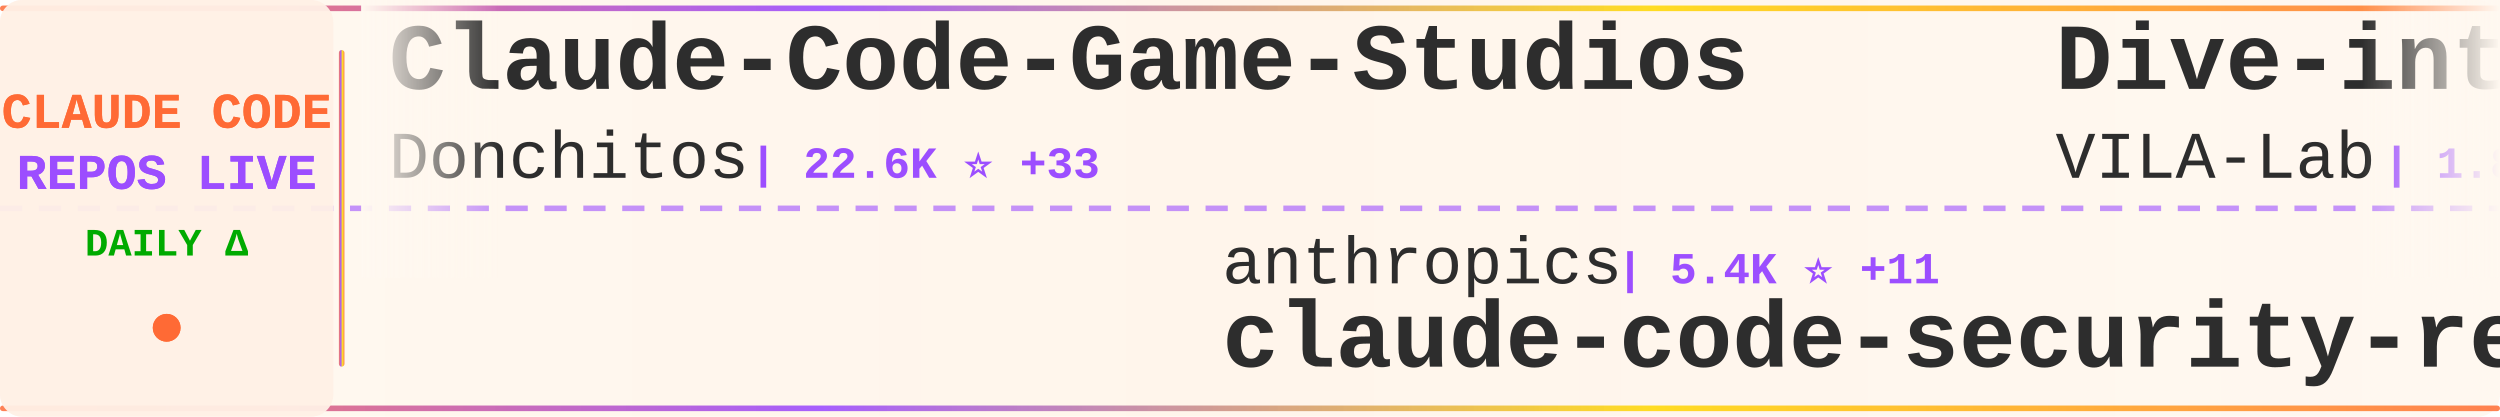
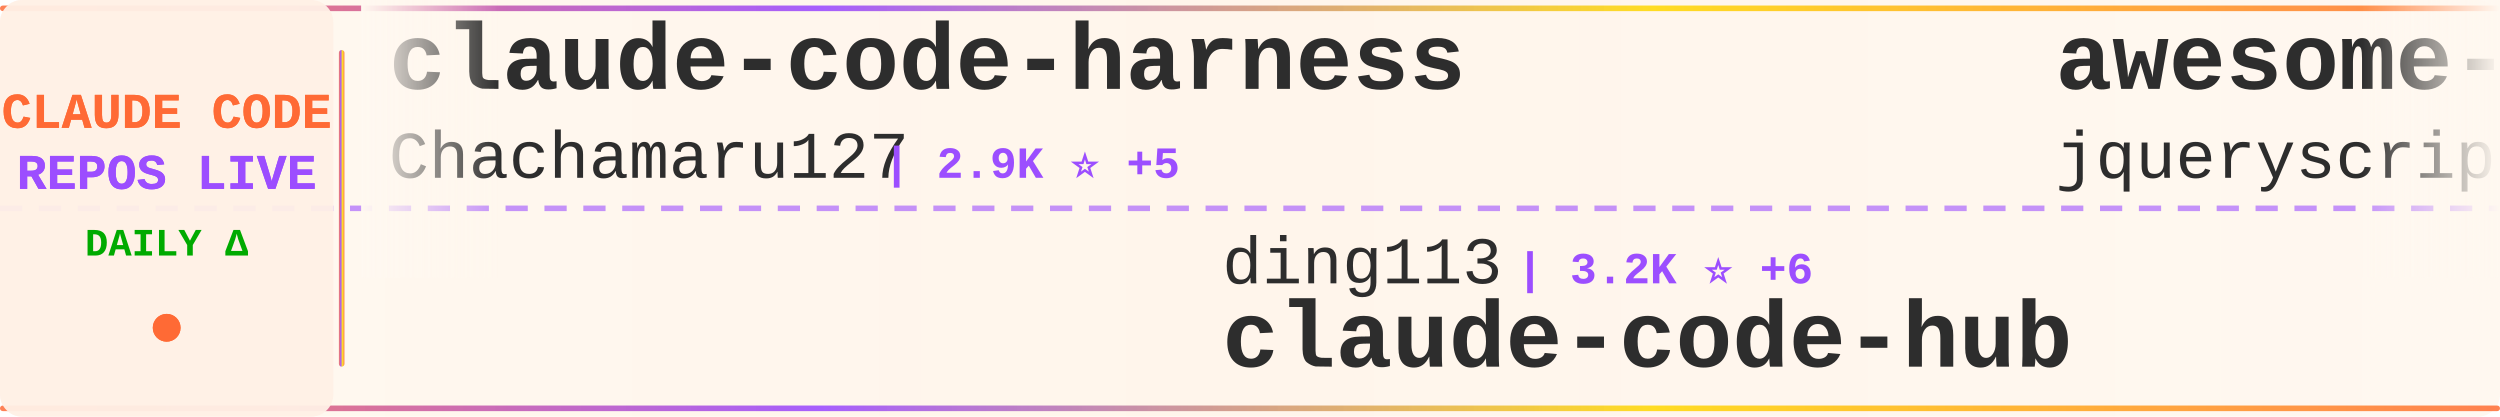
<svg xmlns="http://www.w3.org/2000/svg" width="900" height="150">
  <defs>
    <linearGradient id="tickerBg" x1="0%" y1="0%" x2="100%" y2="0%">
      <stop offset="0%" style="stop-color:#fff8f0;stop-opacity:0.98" />
      <stop offset="50%" style="stop-color:#fff5eb;stop-opacity:1" />
      <stop offset="100%" style="stop-color:#fff8f0;stop-opacity:0.98" />
    </linearGradient>
    <linearGradient id="borderGrad" x1="0%" y1="0%" x2="100%" y2="0%">
      <stop offset="0%" style="stop-color:#FF6B35;stop-opacity:0.85">
        <animate attributeName="stop-opacity" values="0.85;1;0.85" dur="2s" repeatCount="indefinite" />
      </stop>
      <stop offset="33%" style="stop-color:#9C4EFF;stop-opacity:0.9">
        <animate attributeName="stop-opacity" values="0.9;1;0.9" dur="2.2s" repeatCount="indefinite" />
      </stop>
      <stop offset="66%" style="stop-color:#FFD700;stop-opacity:0.85">
        <animate attributeName="stop-opacity" values="0.85;1;0.85" dur="1.8s" repeatCount="indefinite" />
      </stop>
      <stop offset="100%" style="stop-color:#FF6B35;stop-opacity:0.85">
        <animate attributeName="stop-opacity" values="0.85;1;0.85" dur="2s" repeatCount="indefinite" />
      </stop>
    </linearGradient>
    <filter id="textGlow">
      <feGaussianBlur stdDeviation="0.15" result="coloredBlur" />
      <feMerge>
        <feMergeNode in="coloredBlur" />
        <feMergeNode in="SourceGraphic" />
      </feMerge>
    </filter>
    <filter id="metricGlow">
      <feGaussianBlur stdDeviation="0.2" result="coloredBlur" />
      <feMerge>
        <feMergeNode in="coloredBlur" />
        <feMergeNode in="SourceGraphic" />
      </feMerge>
    </filter>
    <linearGradient id="leftFade" x1="0%" y1="0%" x2="100%" y2="0%">
      <stop offset="0%" style="stop-color:#fff8f0;stop-opacity:1" />
      <stop offset="100%" style="stop-color:#fff8f0;stop-opacity:0" />
    </linearGradient>
    <linearGradient id="rightFade" x1="0%" y1="0%" x2="100%" y2="0%">
      <stop offset="0%" style="stop-color:#fff8f0;stop-opacity:0" />
      <stop offset="100%" style="stop-color:#fff8f0;stop-opacity:1" />
    </linearGradient>
  </defs>
  <rect width="900" height="150" fill="url(#tickerBg)" rx="8" />
  <rect x="0" y="2" width="900" height="2" fill="url(#borderGrad)" rx="1" />
  <rect x="0" y="146" width="900" height="2" fill="url(#borderGrad)" rx="1" />
  <line x1="0" y1="75" x2="900" y2="75" stroke="#9C4EFF" stroke-width="2" stroke-dasharray="8 6" opacity="0.6" />
  <rect x="0" y="0" width="120" height="150" fill="#fff0e6" opacity="0.95" rx="8" />
  <text x="60" y="46" font-family="'Courier New', monospace" font-size="18" font-weight="bold" fill="#FF6B35" text-anchor="middle" filter="url(#textGlow)">
    CLAUDE CODE
  </text>
  <text x="60" y="68" font-family="'Courier New', monospace" font-size="18" font-weight="bold" fill="#9C4EFF" text-anchor="middle" filter="url(#textGlow)">
    REPOS LIVE
  </text>
  <text x="60" y="92" font-family="'Courier New', monospace" font-size="14" font-weight="bold" fill="#00aa00" text-anchor="middle">
    DAILY Δ
  </text>
  <circle cx="60" cy="118" r="5" fill="#FF6B35" filter="url(#metricGlow)">
    <animate attributeName="r" values="4;6;4" dur="1.5s" repeatCount="indefinite" />
    <animate attributeName="opacity" values="0.6;1;0.6" dur="1.5s" repeatCount="indefinite" />
  </circle>
  <rect x="122" y="18" width="2" height="114" fill="url(#borderGrad)" rx="1" />
  <clipPath id="tickerClip">
    <rect x="130" y="0" width="770" height="150" />
  </clipPath>
  <g clip-path="url(#tickerClip)">
    <g id="tickerItems">
      <animateTransform attributeName="transform" attributeType="XML" type="translate" from="0 0" to="-3000 0" dur="54s" repeatCount="indefinite" />
      <g transform="translate(0, 0)">
-         <text x="140" y="32" font-family="'Courier New', monospace" font-size="34" font-weight="bold" fill="#2d2d2d">Claude-Code-Game-Studios</text>
-         <text x="140" y="64" font-family="'Courier New', monospace" font-size="24" font-weight="normal" fill="#2d2d2d" opacity="1.0">Donchitos</text>
-         <text x="270" y="64" font-family="'Courier New', monospace" font-size="16" font-weight="bold" fill="#9C4EFF"> | 22.6K ⭐ +33</text>
+         <text x="140" y="32" font-family="'Courier New', monospace" font-size="34" font-weight="bold" fill="#2d2d2d">claude-code-harness</text>
+         <text x="140" y="64" font-family="'Courier New', monospace" font-size="24" font-weight="normal" fill="#2d2d2d" opacity="1.0">Chachamaru127</text>
+         <text x="318" y="64" font-family="'Courier New', monospace" font-size="16" font-weight="bold" fill="#9C4EFF"> | 2.9K ⭐ +5</text>
      </g>
      <g transform="translate(300, 0)">
-         <text x="140" y="102" font-family="'Courier New', monospace" font-size="24" font-weight="normal" fill="#2d2d2d" opacity="1.0">anthropics</text>
-         <text x="282" y="102" font-family="'Courier New', monospace" font-size="16" font-weight="bold" fill="#9C4EFF"> | 5.4K ⭐ +11</text>
-         <text x="140" y="132" font-family="'Courier New', monospace" font-size="34" font-weight="bold" fill="#2d2d2d">claude-code-security-rev...</text>
+         <text x="140" y="102" font-family="'Courier New', monospace" font-size="24" font-weight="normal" fill="#2d2d2d" opacity="1.0">ding113</text>
+         <text x="246" y="102" font-family="'Courier New', monospace" font-size="16" font-weight="bold" fill="#9C4EFF"> | 3.2K ⭐ +6</text>
+         <text x="140" y="132" font-family="'Courier New', monospace" font-size="34" font-weight="bold" fill="#2d2d2d">claude-code-hub</text>
      </g>
      <g transform="translate(600, 0)">
-         <text x="140" y="32" font-family="'Courier New', monospace" font-size="34" font-weight="bold" fill="#2d2d2d">Dive-into-Claude-Code</text>
-         <text x="140" y="64" font-family="'Courier New', monospace" font-size="24" font-weight="normal" fill="#2d2d2d" opacity="1.0">VILA-Lab</text>
-         <text x="258" y="64" font-family="'Courier New', monospace" font-size="16" font-weight="bold" fill="#9C4EFF"> | 1.8K ⭐ +7</text>
+         <text x="140" y="32" font-family="'Courier New', monospace" font-size="34" font-weight="bold" fill="#2d2d2d">awesome-claude-code</text>
+         <text x="140" y="64" font-family="'Courier New', monospace" font-size="24" font-weight="normal" fill="#2d2d2d" opacity="1.0">jqueryscript</text>
+         <text x="306" y="64" font-family="'Courier New', monospace" font-size="16" font-weight="bold" fill="#9C4EFF"> | 456 ⭐ +2</text>
      </g>
      <g transform="translate(900, 0)">
-         <text x="140" y="102" font-family="'Courier New', monospace" font-size="24" font-weight="normal" fill="#2d2d2d" opacity="1.0">zstmfhy</text>
-         <text x="246" y="102" font-family="'Courier New', monospace" font-size="16" font-weight="bold" fill="#9C4EFF"> | 190 ⭐</text>
-         <text x="140" y="132" font-family="'Courier New', monospace" font-size="34" font-weight="bold" fill="#2d2d2d">Claude-code</text>
+         <text x="140" y="102" font-family="'Courier New', monospace" font-size="24" font-weight="normal" fill="#2d2d2d" opacity="1.0">1rgs</text>
+         <text x="210" y="102" font-family="'Courier New', monospace" font-size="16" font-weight="bold" fill="#9C4EFF"> | 3.7K ⭐ +1</text>
+         <text x="140" y="132" font-family="'Courier New', monospace" font-size="34" font-weight="bold" fill="#2d2d2d">claude-code-proxy</text>
      </g>
      <g transform="translate(1200, 0)">
        <text x="140" y="32" font-family="'Courier New', monospace" font-size="34" font-weight="bold" fill="#2d2d2d">claude_code_src</text>
        <text x="140" y="64" font-family="'Courier New', monospace" font-size="24" font-weight="normal" fill="#2d2d2d" opacity="1.0">ponponon</text>
-         <text x="258" y="64" font-family="'Courier New', monospace" font-size="16" font-weight="bold" fill="#9C4EFF"> | 2.3K ⭐ +1</text>
+         <text x="258" y="64" font-family="'Courier New', monospace" font-size="16" font-weight="bold" fill="#9C4EFF"> | 2.3K ⭐</text>
      </g>
      <g transform="translate(1500, 0)">
-         <text x="140" y="102" font-family="'Courier New', monospace" font-size="24" font-weight="normal" fill="#2d2d2d" opacity="1.0">Pimzino</text>
-         <text x="246" y="102" font-family="'Courier New', monospace" font-size="16" font-weight="bold" fill="#9C4EFF"> | 3.8K ⭐ +1</text>
-         <text x="140" y="132" font-family="'Courier New', monospace" font-size="34" font-weight="bold" fill="#2d2d2d">claude-code-spec-workflo...</text>
+         <text x="140" y="102" font-family="'Courier New', monospace" font-size="24" font-weight="normal" fill="#2d2d2d" opacity="1.0">Cranot</text>
+         <text x="234" y="102" font-family="'Courier New', monospace" font-size="16" font-weight="bold" fill="#9C4EFF"> | 2.8K ⭐ +4</text>
+         <text x="140" y="132" font-family="'Courier New', monospace" font-size="34" font-weight="bold" fill="#2d2d2d">claude-code-guide</text>
      </g>
      <g transform="translate(1800, 0)">
-         <text x="140" y="32" font-family="'Courier New', monospace" font-size="34" font-weight="bold" fill="#2d2d2d">Claude-Code-Usage-Monito...</text>
-         <text x="140" y="64" font-family="'Courier New', monospace" font-size="24" font-weight="normal" fill="#2d2d2d" opacity="1.0">Maciek-roboblog</text>
-         <text x="342" y="64" font-family="'Courier New', monospace" font-size="16" font-weight="bold" fill="#9C4EFF"> | 8.4K ⭐ +19</text>
+         <text x="140" y="32" font-family="'Courier New', monospace" font-size="34" font-weight="bold" fill="#2d2d2d">claude-code-local</text>
+         <text x="140" y="64" font-family="'Courier New', monospace" font-size="24" font-weight="normal" fill="#2d2d2d" opacity="1.0">nicedreamzapp</text>
+         <text x="318" y="64" font-family="'Courier New', monospace" font-size="16" font-weight="bold" fill="#9C4EFF"> | 2.9K ⭐ +6</text>
      </g>
      <g transform="translate(2100, 0)">
-         <text x="140" y="102" font-family="'Courier New', monospace" font-size="24" font-weight="normal" fill="#2d2d2d" opacity="1.0">Yeachan-Heo</text>
-         <text x="294" y="102" font-family="'Courier New', monospace" font-size="16" font-weight="bold" fill="#9C4EFF"> | 37.4K ⭐ +61</text>
-         <text x="140" y="132" font-family="'Courier New', monospace" font-size="34" font-weight="bold" fill="#2d2d2d">oh-my-claudecode</text>
+         <text x="140" y="102" font-family="'Courier New', monospace" font-size="24" font-weight="normal" fill="#2d2d2d" opacity="1.0">jeremylongshore</text>
+         <text x="342" y="102" font-family="'Courier New', monospace" font-size="16" font-weight="bold" fill="#9C4EFF"> | 2.5K ⭐ +7</text>
+         <text x="140" y="132" font-family="'Courier New', monospace" font-size="34" font-weight="bold" fill="#2d2d2d">claude-code-plugins-plus...</text>
      </g>
      <g transform="translate(2400, 0)">
-         <text x="140" y="32" font-family="'Courier New', monospace" font-size="34" font-weight="bold" fill="#2d2d2d">ClaudeCodeAgents</text>
-         <text x="140" y="64" font-family="'Courier New', monospace" font-size="24" font-weight="normal" fill="#2d2d2d" opacity="1.0">darcyegb</text>
-         <text x="258" y="64" font-family="'Courier New', monospace" font-size="16" font-weight="bold" fill="#9C4EFF"> | 742 ⭐</text>
+         <text x="140" y="32" font-family="'Courier New', monospace" font-size="34" font-weight="bold" fill="#2d2d2d">awesome-claude-code-suba...</text>
+         <text x="140" y="64" font-family="'Courier New', monospace" font-size="24" font-weight="normal" fill="#2d2d2d" opacity="1.0">VoltAgent</text>
+         <text x="270" y="64" font-family="'Courier New', monospace" font-size="16" font-weight="bold" fill="#9C4EFF"> | 22.8K ⭐ +63</text>
      </g>
      <g transform="translate(2700, 0)">
-         <text x="140" y="102" font-family="'Courier New', monospace" font-size="24" font-weight="normal" fill="#2d2d2d" opacity="1.0">AICoderTudou</text>
-         <text x="306" y="102" font-family="'Courier New', monospace" font-size="16" font-weight="bold" fill="#9C4EFF"> | 498 ⭐</text>
-         <text x="140" y="132" font-family="'Courier New', monospace" font-size="34" font-weight="bold" fill="#2d2d2d">claude-code-tudou</text>
+         <text x="140" y="102" font-family="'Courier New', monospace" font-size="24" font-weight="normal" fill="#2d2d2d" opacity="1.0">ykdojo</text>
+         <text x="234" y="102" font-family="'Courier New', monospace" font-size="16" font-weight="bold" fill="#9C4EFF"> | 9.0K ⭐ +8</text>
+         <text x="140" y="132" font-family="'Courier New', monospace" font-size="34" font-weight="bold" fill="#2d2d2d">claude-code-tips</text>
      </g>
      <g transform="translate(3000, 0)">
-         <text x="140" y="32" font-family="'Courier New', monospace" font-size="34" font-weight="bold" fill="#2d2d2d">Claude-Code-Game-Studios</text>
-         <text x="140" y="64" font-family="'Courier New', monospace" font-size="24" font-weight="normal" fill="#2d2d2d" opacity="1.0">Donchitos</text>
-         <text x="270" y="64" font-family="'Courier New', monospace" font-size="16" font-weight="bold" fill="#9C4EFF"> | 22.6K ⭐ +33</text>
+         <text x="140" y="32" font-family="'Courier New', monospace" font-size="34" font-weight="bold" fill="#2d2d2d">claude-code-harness</text>
+         <text x="140" y="64" font-family="'Courier New', monospace" font-size="24" font-weight="normal" fill="#2d2d2d" opacity="1.0">Chachamaru127</text>
+         <text x="318" y="64" font-family="'Courier New', monospace" font-size="16" font-weight="bold" fill="#9C4EFF"> | 2.9K ⭐ +5</text>
      </g>
      <g transform="translate(3300, 0)">
-         <text x="140" y="102" font-family="'Courier New', monospace" font-size="24" font-weight="normal" fill="#2d2d2d" opacity="1.0">anthropics</text>
-         <text x="282" y="102" font-family="'Courier New', monospace" font-size="16" font-weight="bold" fill="#9C4EFF"> | 5.4K ⭐ +11</text>
-         <text x="140" y="132" font-family="'Courier New', monospace" font-size="34" font-weight="bold" fill="#2d2d2d">claude-code-security-rev...</text>
+         <text x="140" y="102" font-family="'Courier New', monospace" font-size="24" font-weight="normal" fill="#2d2d2d" opacity="1.0">ding113</text>
+         <text x="246" y="102" font-family="'Courier New', monospace" font-size="16" font-weight="bold" fill="#9C4EFF"> | 3.2K ⭐ +6</text>
+         <text x="140" y="132" font-family="'Courier New', monospace" font-size="34" font-weight="bold" fill="#2d2d2d">claude-code-hub</text>
      </g>
      <g transform="translate(3600, 0)">
-         <text x="140" y="32" font-family="'Courier New', monospace" font-size="34" font-weight="bold" fill="#2d2d2d">Dive-into-Claude-Code</text>
-         <text x="140" y="64" font-family="'Courier New', monospace" font-size="24" font-weight="normal" fill="#2d2d2d" opacity="1.0">VILA-Lab</text>
-         <text x="258" y="64" font-family="'Courier New', monospace" font-size="16" font-weight="bold" fill="#9C4EFF"> | 1.8K ⭐ +7</text>
+         <text x="140" y="32" font-family="'Courier New', monospace" font-size="34" font-weight="bold" fill="#2d2d2d">awesome-claude-code</text>
+         <text x="140" y="64" font-family="'Courier New', monospace" font-size="24" font-weight="normal" fill="#2d2d2d" opacity="1.0">jqueryscript</text>
+         <text x="306" y="64" font-family="'Courier New', monospace" font-size="16" font-weight="bold" fill="#9C4EFF"> | 456 ⭐ +2</text>
      </g>
      <g transform="translate(3900, 0)">
-         <text x="140" y="102" font-family="'Courier New', monospace" font-size="24" font-weight="normal" fill="#2d2d2d" opacity="1.0">zstmfhy</text>
-         <text x="246" y="102" font-family="'Courier New', monospace" font-size="16" font-weight="bold" fill="#9C4EFF"> | 190 ⭐</text>
-         <text x="140" y="132" font-family="'Courier New', monospace" font-size="34" font-weight="bold" fill="#2d2d2d">Claude-code</text>
+         <text x="140" y="102" font-family="'Courier New', monospace" font-size="24" font-weight="normal" fill="#2d2d2d" opacity="1.0">1rgs</text>
+         <text x="210" y="102" font-family="'Courier New', monospace" font-size="16" font-weight="bold" fill="#9C4EFF"> | 3.7K ⭐ +1</text>
+         <text x="140" y="132" font-family="'Courier New', monospace" font-size="34" font-weight="bold" fill="#2d2d2d">claude-code-proxy</text>
      </g>
    </g>
  </g>
  <rect x="130" y="0" width="50" height="100" fill="url(#leftFade)" />
  <rect x="850" y="0" width="50" height="100" fill="url(#rightFade)" />
</svg>
